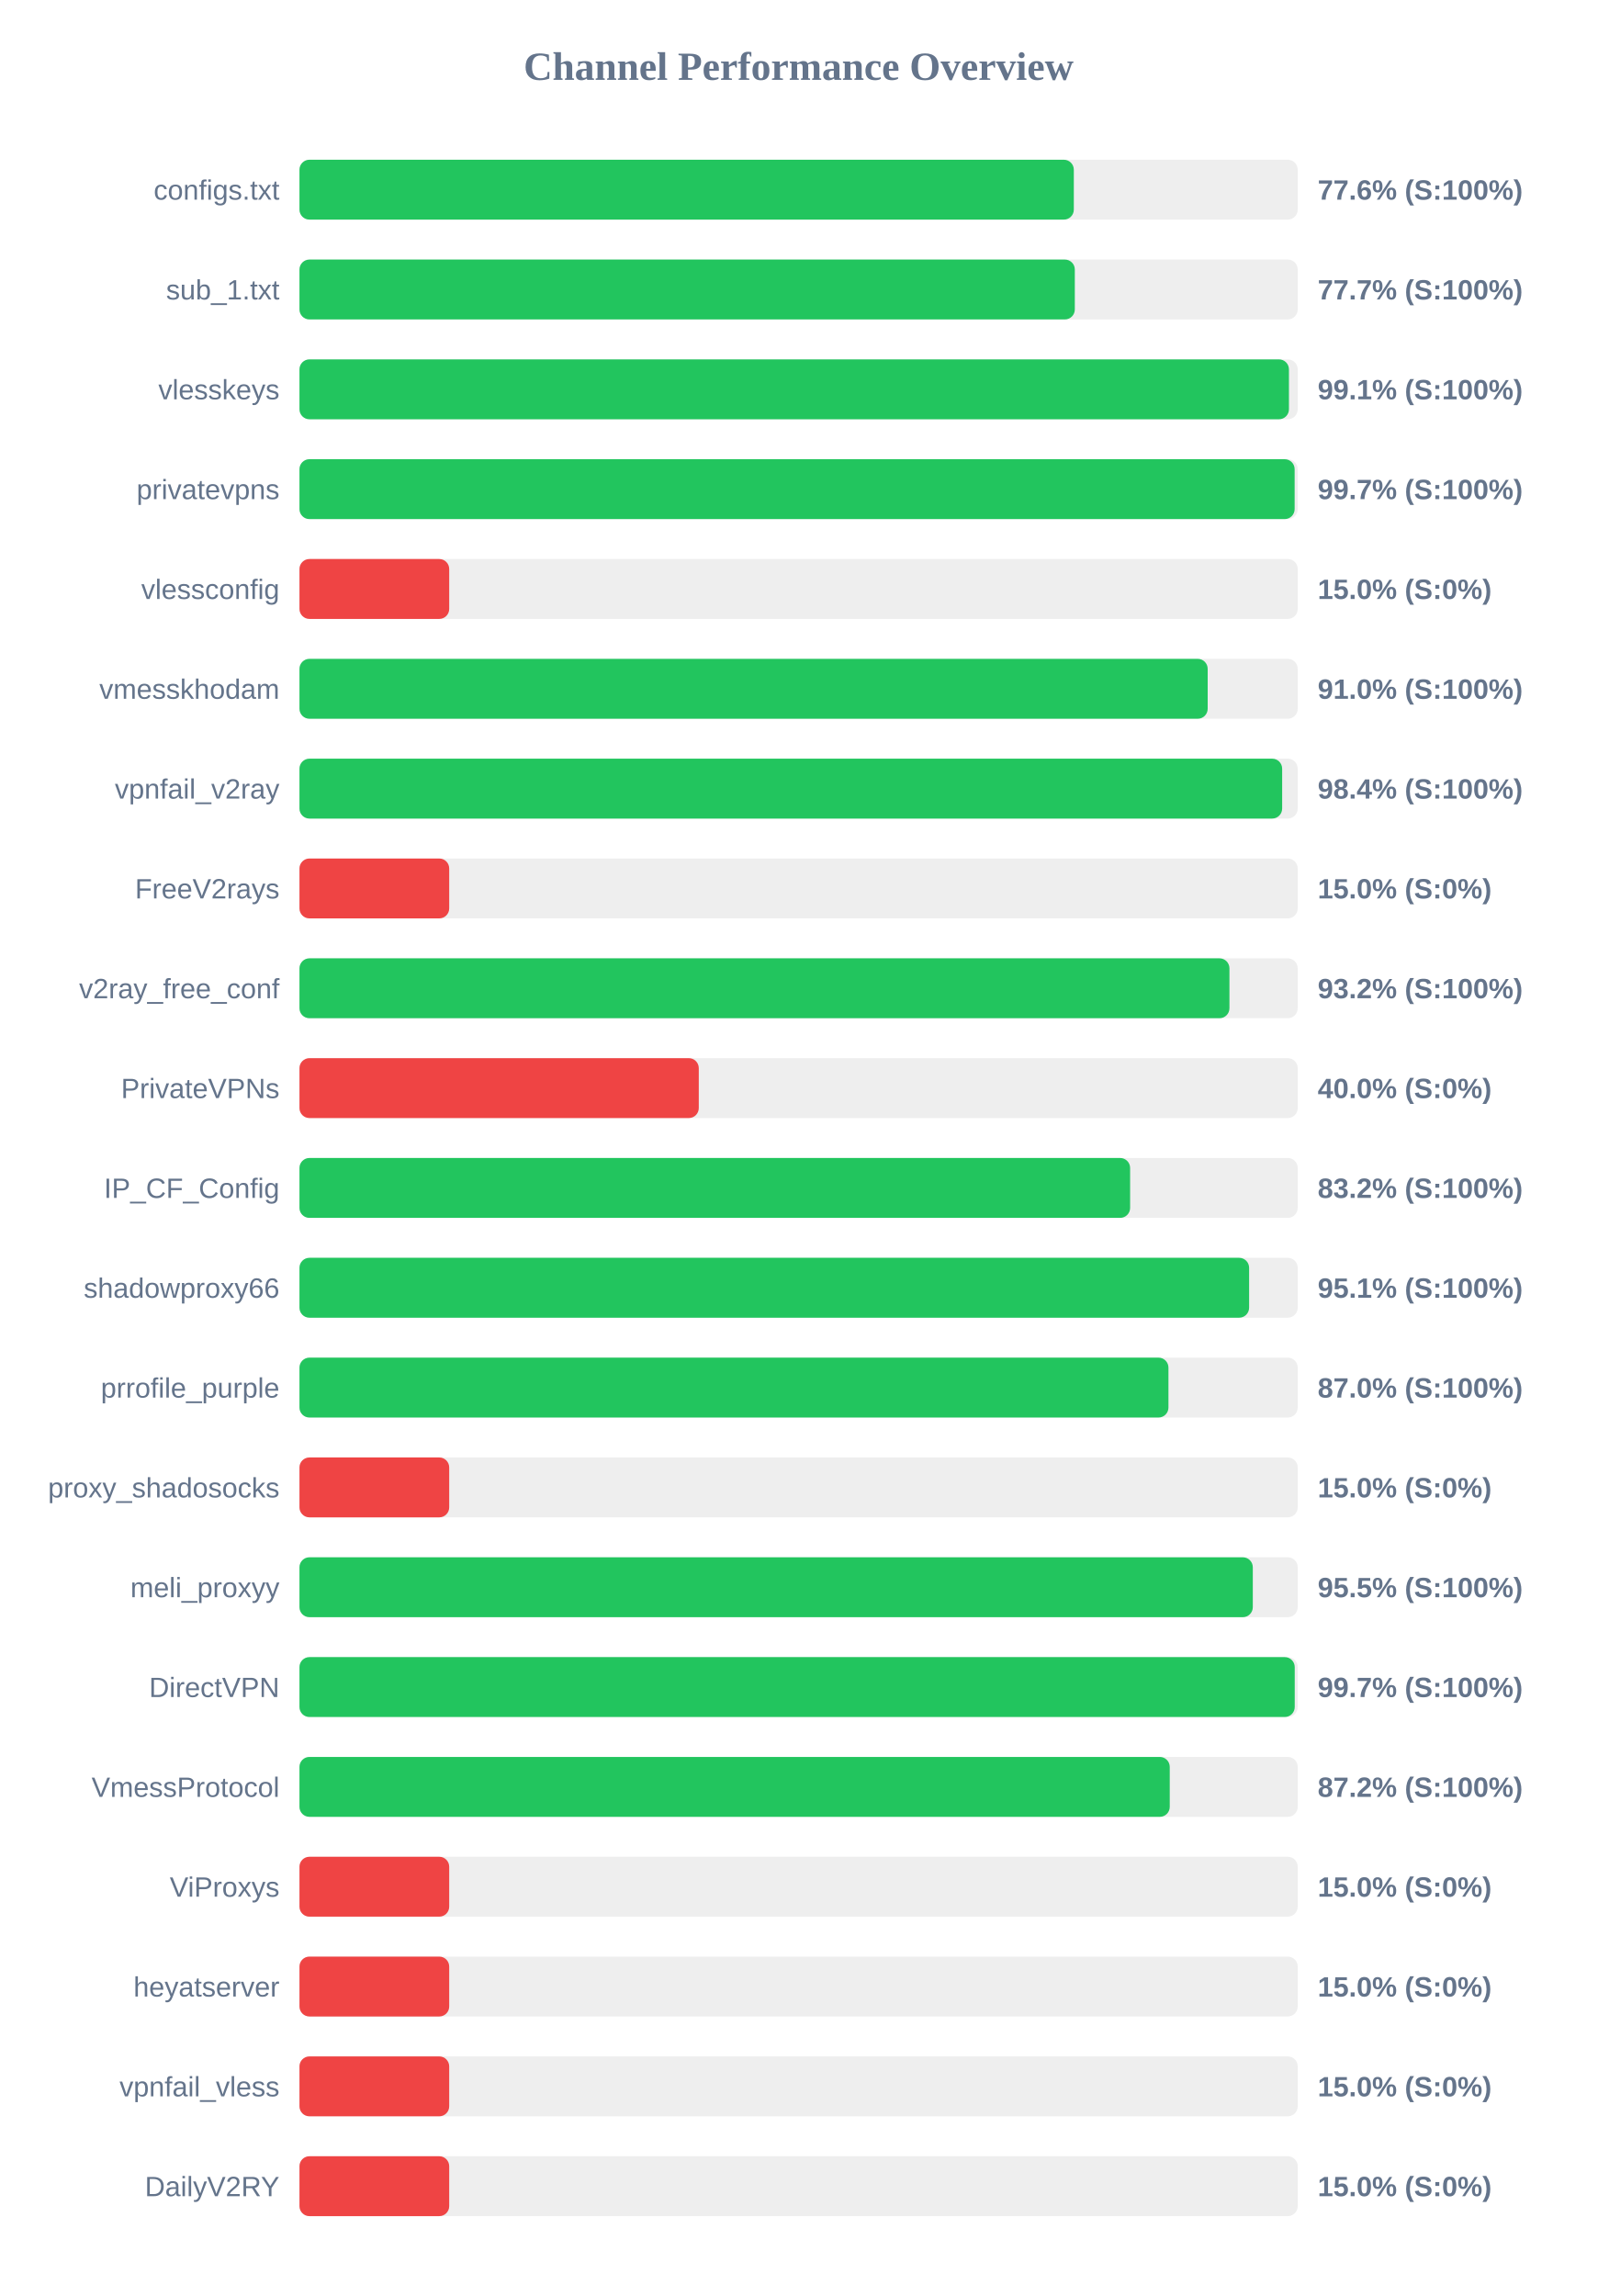
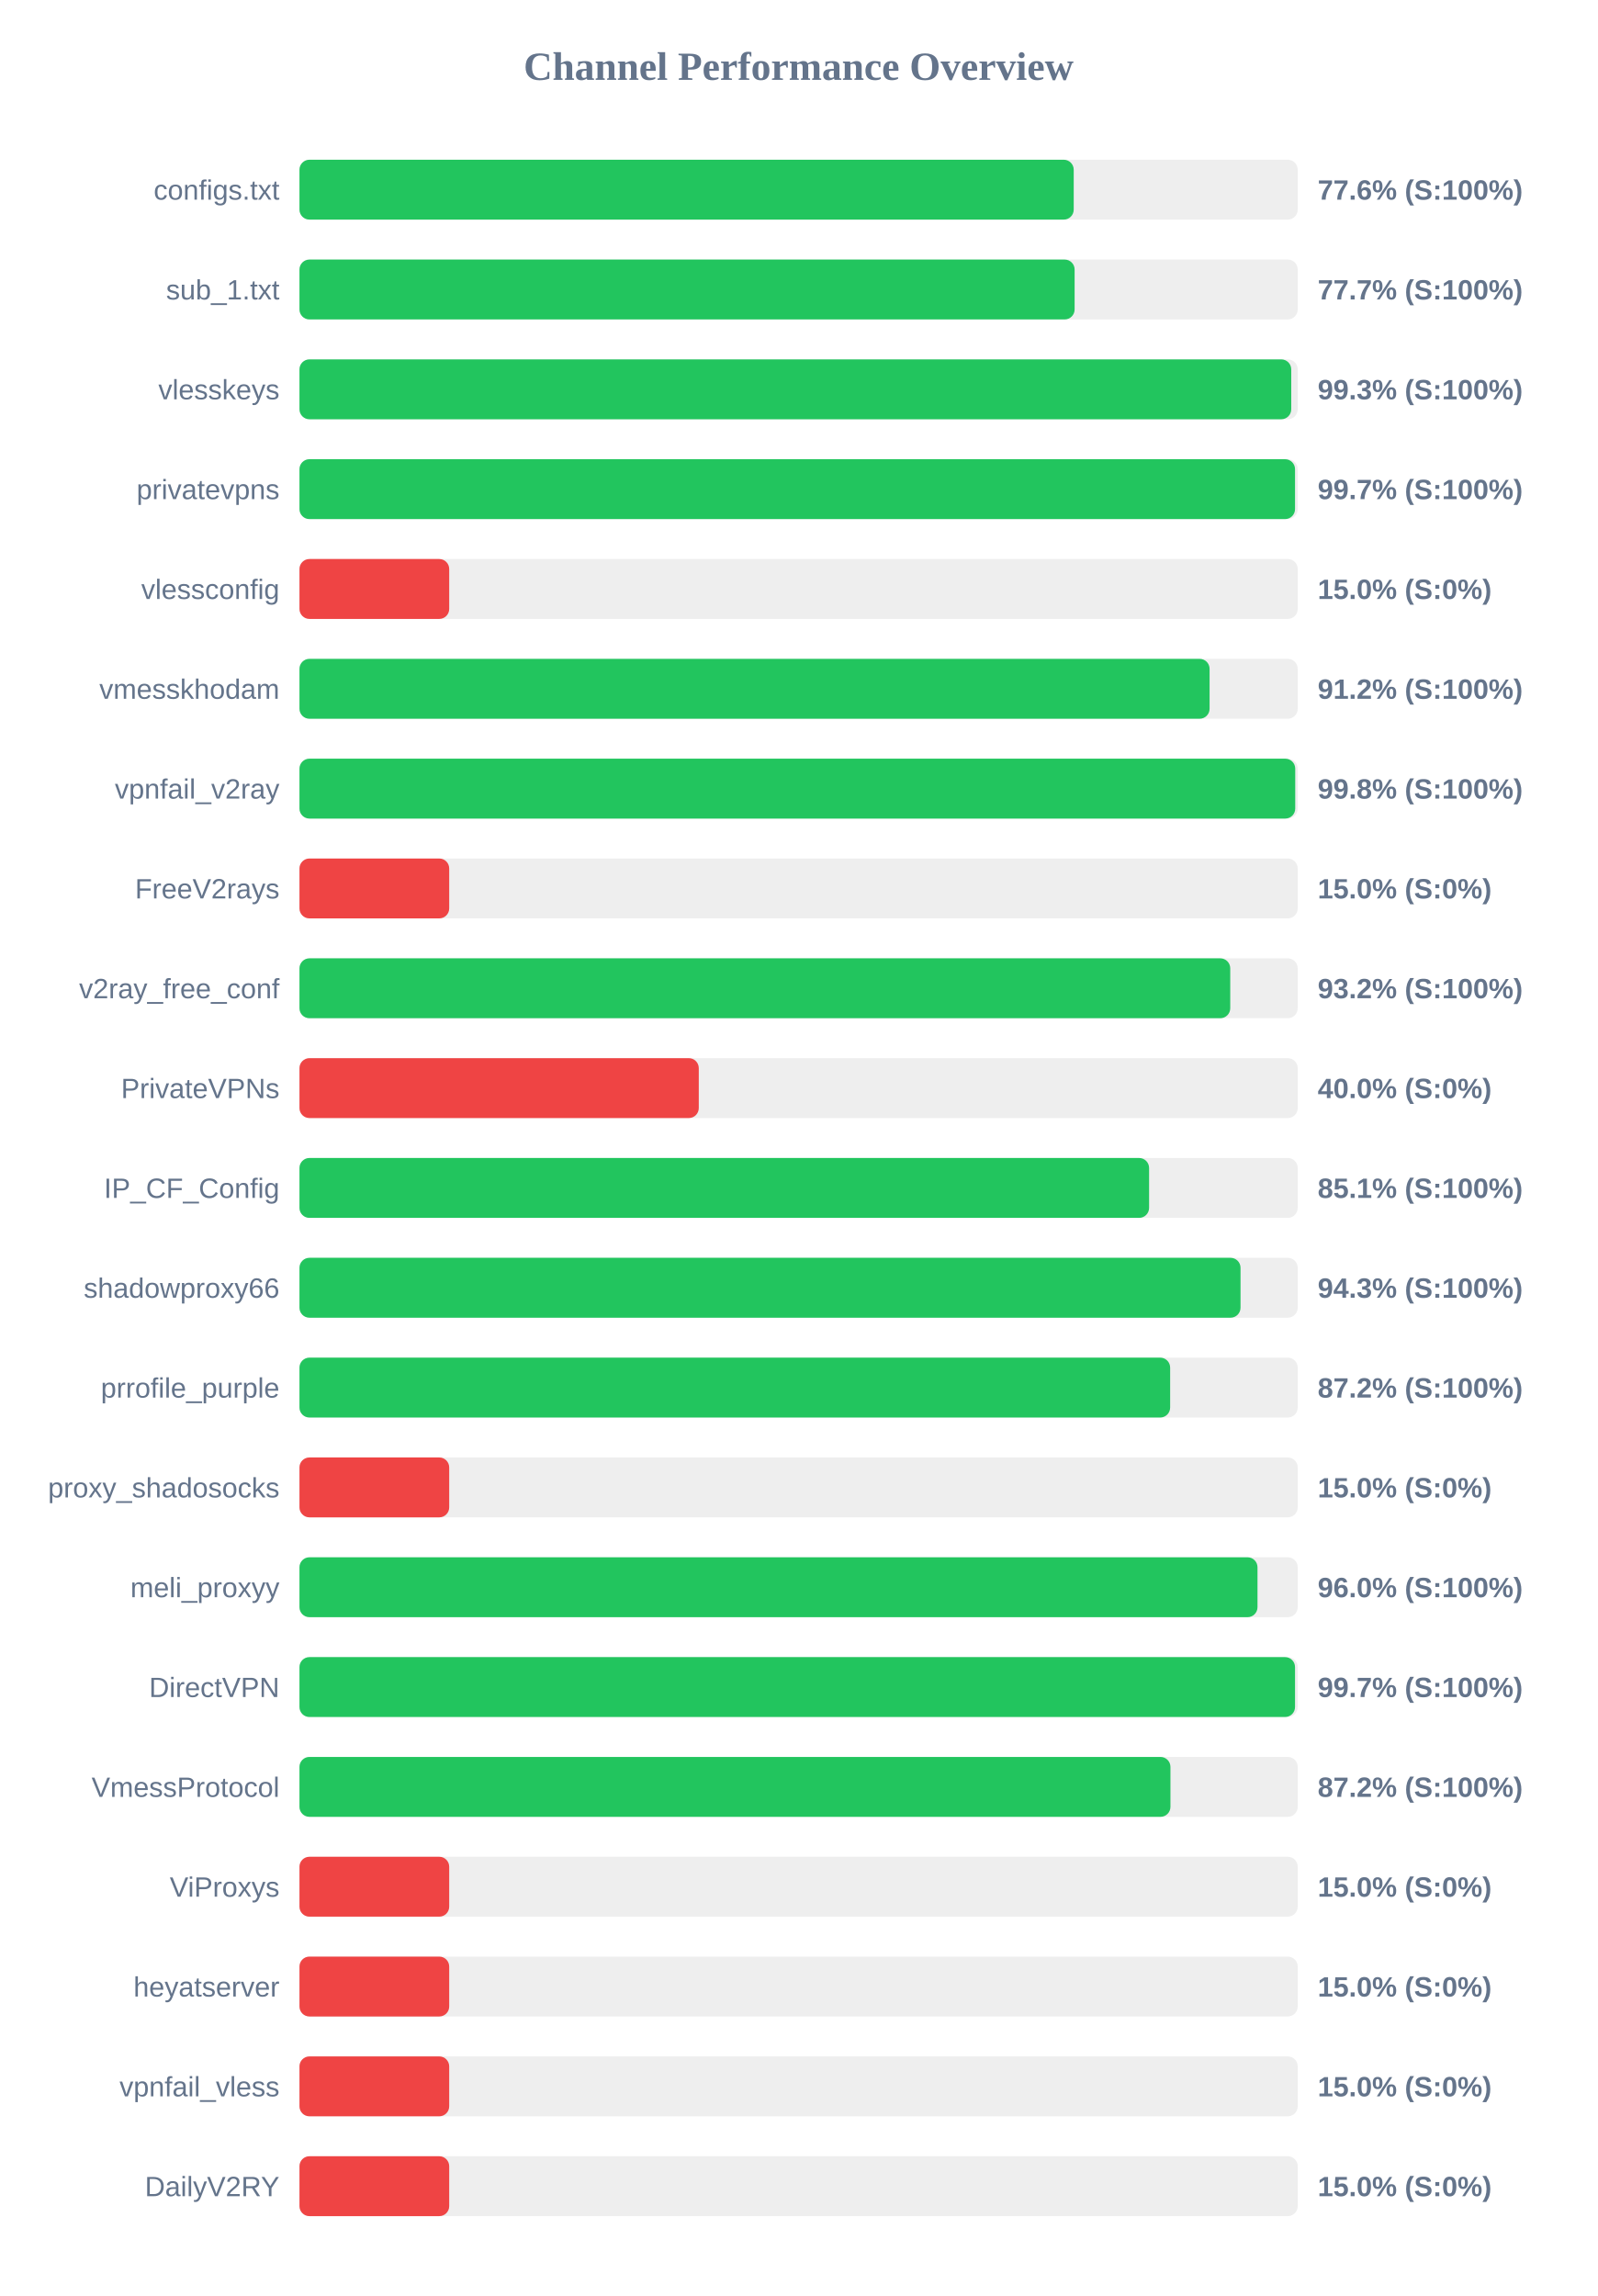
<svg xmlns="http://www.w3.org/2000/svg" width="800" height="1150" version="1.1">
  <style>
        .row { font: 14px Arial; fill: #64748b; }
        .score { font: bold 14px Arial; fill: #64748b; }
    </style>
  <text x="400" y="40" text-anchor="middle" font-size="20px" font-weight="bold" fill="#64748b">Channel Performance Overview</text>
  <rect x="150" y="80" width="500" height="30" fill="#eee" rx="5" />
-   <rect x="150" y="80" width="387.85" height="30" fill="#22c55e" rx="5" />
+   <rect x="150" y="80" width="387.8" height="30" fill="#22c55e" rx="5" />
  <text x="140" y="100" text-anchor="end" class="row">configs.txt</text>
  <text x="660" y="100" text-anchor="start" class="score">77.6% (S:100%)</text>
  <rect x="150" y="130" width="500" height="30" fill="#eee" rx="5" />
-   <rect x="150" y="130" width="388.35" height="30" fill="#22c55e" rx="5" />
+   <rect x="150" y="130" width="388.25" height="30" fill="#22c55e" rx="5" />
  <text x="140" y="150" text-anchor="end" class="row">sub_1.txt</text>
  <text x="660" y="150" text-anchor="start" class="score">77.7% (S:100%)</text>
  <rect x="150" y="180" width="500" height="30" fill="#eee" rx="5" />
-   <rect x="150" y="180" width="495.6" height="30" fill="#22c55e" rx="5" />
+   <rect x="150" y="180" width="496.75" height="30" fill="#22c55e" rx="5" />
  <text x="140" y="200" text-anchor="end" class="row">vlesskeys</text>
-   <text x="660" y="200" text-anchor="start" class="score">99.1% (S:100%)</text>
+   <text x="660" y="200" text-anchor="start" class="score">99.3% (S:100%)</text>
  <rect x="150" y="230" width="500" height="30" fill="#eee" rx="5" />
-   <rect x="150" y="230" width="498.45" height="30" fill="#22c55e" rx="5" />
+   <rect x="150" y="230" width="498.65" height="30" fill="#22c55e" rx="5" />
  <text x="140" y="250" text-anchor="end" class="row">privatevpns</text>
  <text x="660" y="250" text-anchor="start" class="score">99.7% (S:100%)</text>
  <rect x="150" y="280" width="500" height="30" fill="#eee" rx="5" />
  <rect x="150" y="280" width="75.0" height="30" fill="#ef4444" rx="5" />
  <text x="140" y="300" text-anchor="end" class="row">vlessconfig</text>
  <text x="660" y="300" text-anchor="start" class="score">15.0% (S:0%)</text>
  <rect x="150" y="330" width="500" height="30" fill="#eee" rx="5" />
-   <rect x="150" y="330" width="454.9" height="30" fill="#22c55e" rx="5" />
+   <rect x="150" y="330" width="455.85" height="30" fill="#22c55e" rx="5" />
  <text x="140" y="350" text-anchor="end" class="row">vmesskhodam</text>
-   <text x="660" y="350" text-anchor="start" class="score">91.0% (S:100%)</text>
+   <text x="660" y="350" text-anchor="start" class="score">91.2% (S:100%)</text>
  <rect x="150" y="380" width="500" height="30" fill="#eee" rx="5" />
-   <rect x="150" y="380" width="492.2" height="30" fill="#22c55e" rx="5" />
+   <rect x="150" y="380" width="498.75" height="30" fill="#22c55e" rx="5" />
  <text x="140" y="400" text-anchor="end" class="row">vpnfail_v2ray</text>
-   <text x="660" y="400" text-anchor="start" class="score">98.4% (S:100%)</text>
+   <text x="660" y="400" text-anchor="start" class="score">99.8% (S:100%)</text>
  <rect x="150" y="430" width="500" height="30" fill="#eee" rx="5" />
  <rect x="150" y="430" width="75.0" height="30" fill="#ef4444" rx="5" />
  <text x="140" y="450" text-anchor="end" class="row">FreeV2rays</text>
  <text x="660" y="450" text-anchor="start" class="score">15.0% (S:0%)</text>
  <rect x="150" y="480" width="500" height="30" fill="#eee" rx="5" />
-   <rect x="150" y="480" width="465.8" height="30" fill="#22c55e" rx="5" />
+   <rect x="150" y="480" width="466.2" height="30" fill="#22c55e" rx="5" />
  <text x="140" y="500" text-anchor="end" class="row">v2ray_free_conf</text>
  <text x="660" y="500" text-anchor="start" class="score">93.2% (S:100%)</text>
  <rect x="150" y="530" width="500" height="30" fill="#eee" rx="5" />
  <rect x="150" y="530" width="200.0" height="30" fill="#ef4444" rx="5" />
  <text x="140" y="550" text-anchor="end" class="row">PrivateVPNs</text>
  <text x="660" y="550" text-anchor="start" class="score">40.0% (S:0%)</text>
  <rect x="150" y="580" width="500" height="30" fill="#eee" rx="5" />
-   <rect x="150" y="580" width="416.05" height="30" fill="#22c55e" rx="5" />
+   <rect x="150" y="580" width="425.55" height="30" fill="#22c55e" rx="5" />
  <text x="140" y="600" text-anchor="end" class="row">IP_CF_Config</text>
-   <text x="660" y="600" text-anchor="start" class="score">83.2% (S:100%)</text>
+   <text x="660" y="600" text-anchor="start" class="score">85.1% (S:100%)</text>
  <rect x="150" y="630" width="500" height="30" fill="#eee" rx="5" />
-   <rect x="150" y="630" width="475.65" height="30" fill="#22c55e" rx="5" />
+   <rect x="150" y="630" width="471.35" height="30" fill="#22c55e" rx="5" />
  <text x="140" y="650" text-anchor="end" class="row">shadowproxy66</text>
-   <text x="660" y="650" text-anchor="start" class="score">95.1% (S:100%)</text>
+   <text x="660" y="650" text-anchor="start" class="score">94.3% (S:100%)</text>
  <rect x="150" y="680" width="500" height="30" fill="#eee" rx="5" />
-   <rect x="150" y="680" width="435.25" height="30" fill="#22c55e" rx="5" />
+   <rect x="150" y="680" width="436.1" height="30" fill="#22c55e" rx="5" />
  <text x="140" y="700" text-anchor="end" class="row">prrofile_purple</text>
-   <text x="660" y="700" text-anchor="start" class="score">87.0% (S:100%)</text>
+   <text x="660" y="700" text-anchor="start" class="score">87.2% (S:100%)</text>
  <rect x="150" y="730" width="500" height="30" fill="#eee" rx="5" />
  <rect x="150" y="730" width="75.0" height="30" fill="#ef4444" rx="5" />
  <text x="140" y="750" text-anchor="end" class="row">proxy_shadosocks</text>
  <text x="660" y="750" text-anchor="start" class="score">15.0% (S:0%)</text>
  <rect x="150" y="780" width="500" height="30" fill="#eee" rx="5" />
-   <rect x="150" y="780" width="477.5" height="30" fill="#22c55e" rx="5" />
+   <rect x="150" y="780" width="479.85" height="30" fill="#22c55e" rx="5" />
  <text x="140" y="800" text-anchor="end" class="row">meli_proxyy</text>
-   <text x="660" y="800" text-anchor="start" class="score">95.5% (S:100%)</text>
+   <text x="660" y="800" text-anchor="start" class="score">96.0% (S:100%)</text>
  <rect x="150" y="830" width="500" height="30" fill="#eee" rx="5" />
-   <rect x="150" y="830" width="498.5" height="30" fill="#22c55e" rx="5" />
+   <rect x="150" y="830" width="498.65" height="30" fill="#22c55e" rx="5" />
  <text x="140" y="850" text-anchor="end" class="row">DirectVPN</text>
  <text x="660" y="850" text-anchor="start" class="score">99.7% (S:100%)</text>
  <rect x="150" y="880" width="500" height="30" fill="#eee" rx="5" />
-   <rect x="150" y="880" width="435.9" height="30" fill="#22c55e" rx="5" />
+   <rect x="150" y="880" width="436.25" height="30" fill="#22c55e" rx="5" />
  <text x="140" y="900" text-anchor="end" class="row">VmessProtocol</text>
  <text x="660" y="900" text-anchor="start" class="score">87.2% (S:100%)</text>
  <rect x="150" y="930" width="500" height="30" fill="#eee" rx="5" />
  <rect x="150" y="930" width="75.0" height="30" fill="#ef4444" rx="5" />
  <text x="140" y="950" text-anchor="end" class="row">ViProxys</text>
  <text x="660" y="950" text-anchor="start" class="score">15.0% (S:0%)</text>
  <rect x="150" y="980" width="500" height="30" fill="#eee" rx="5" />
  <rect x="150" y="980" width="75.0" height="30" fill="#ef4444" rx="5" />
  <text x="140" y="1000" text-anchor="end" class="row">heyatserver</text>
  <text x="660" y="1000" text-anchor="start" class="score">15.0% (S:0%)</text>
  <rect x="150" y="1030" width="500" height="30" fill="#eee" rx="5" />
  <rect x="150" y="1030" width="75.0" height="30" fill="#ef4444" rx="5" />
  <text x="140" y="1050" text-anchor="end" class="row">vpnfail_vless</text>
  <text x="660" y="1050" text-anchor="start" class="score">15.0% (S:0%)</text>
  <rect x="150" y="1080" width="500" height="30" fill="#eee" rx="5" />
  <rect x="150" y="1080" width="75.0" height="30" fill="#ef4444" rx="5" />
  <text x="140" y="1100" text-anchor="end" class="row">DailyV2RY</text>
  <text x="660" y="1100" text-anchor="start" class="score">15.0% (S:0%)</text>
</svg>
